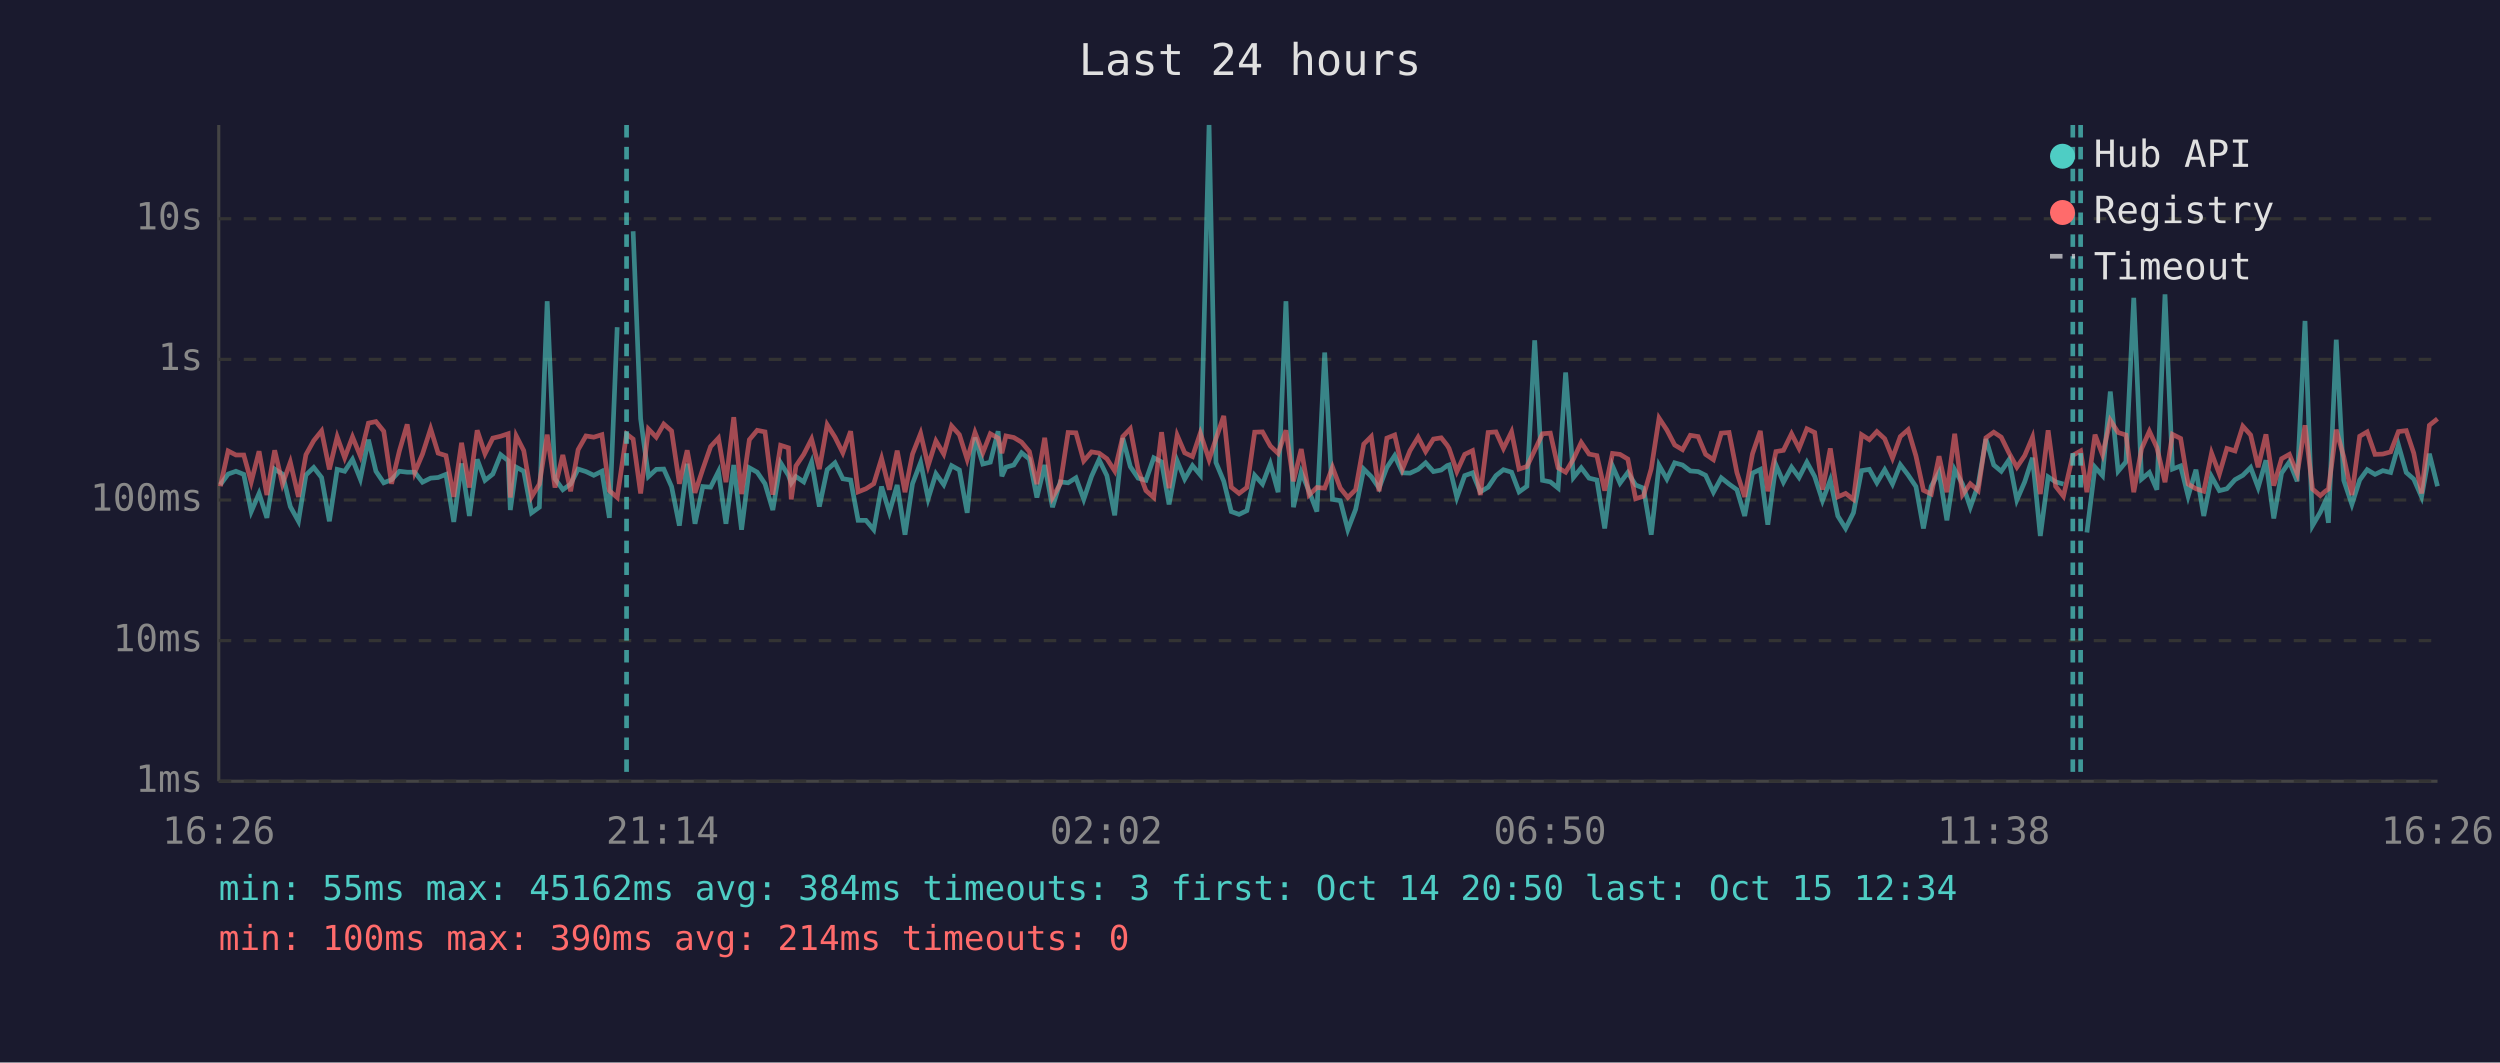
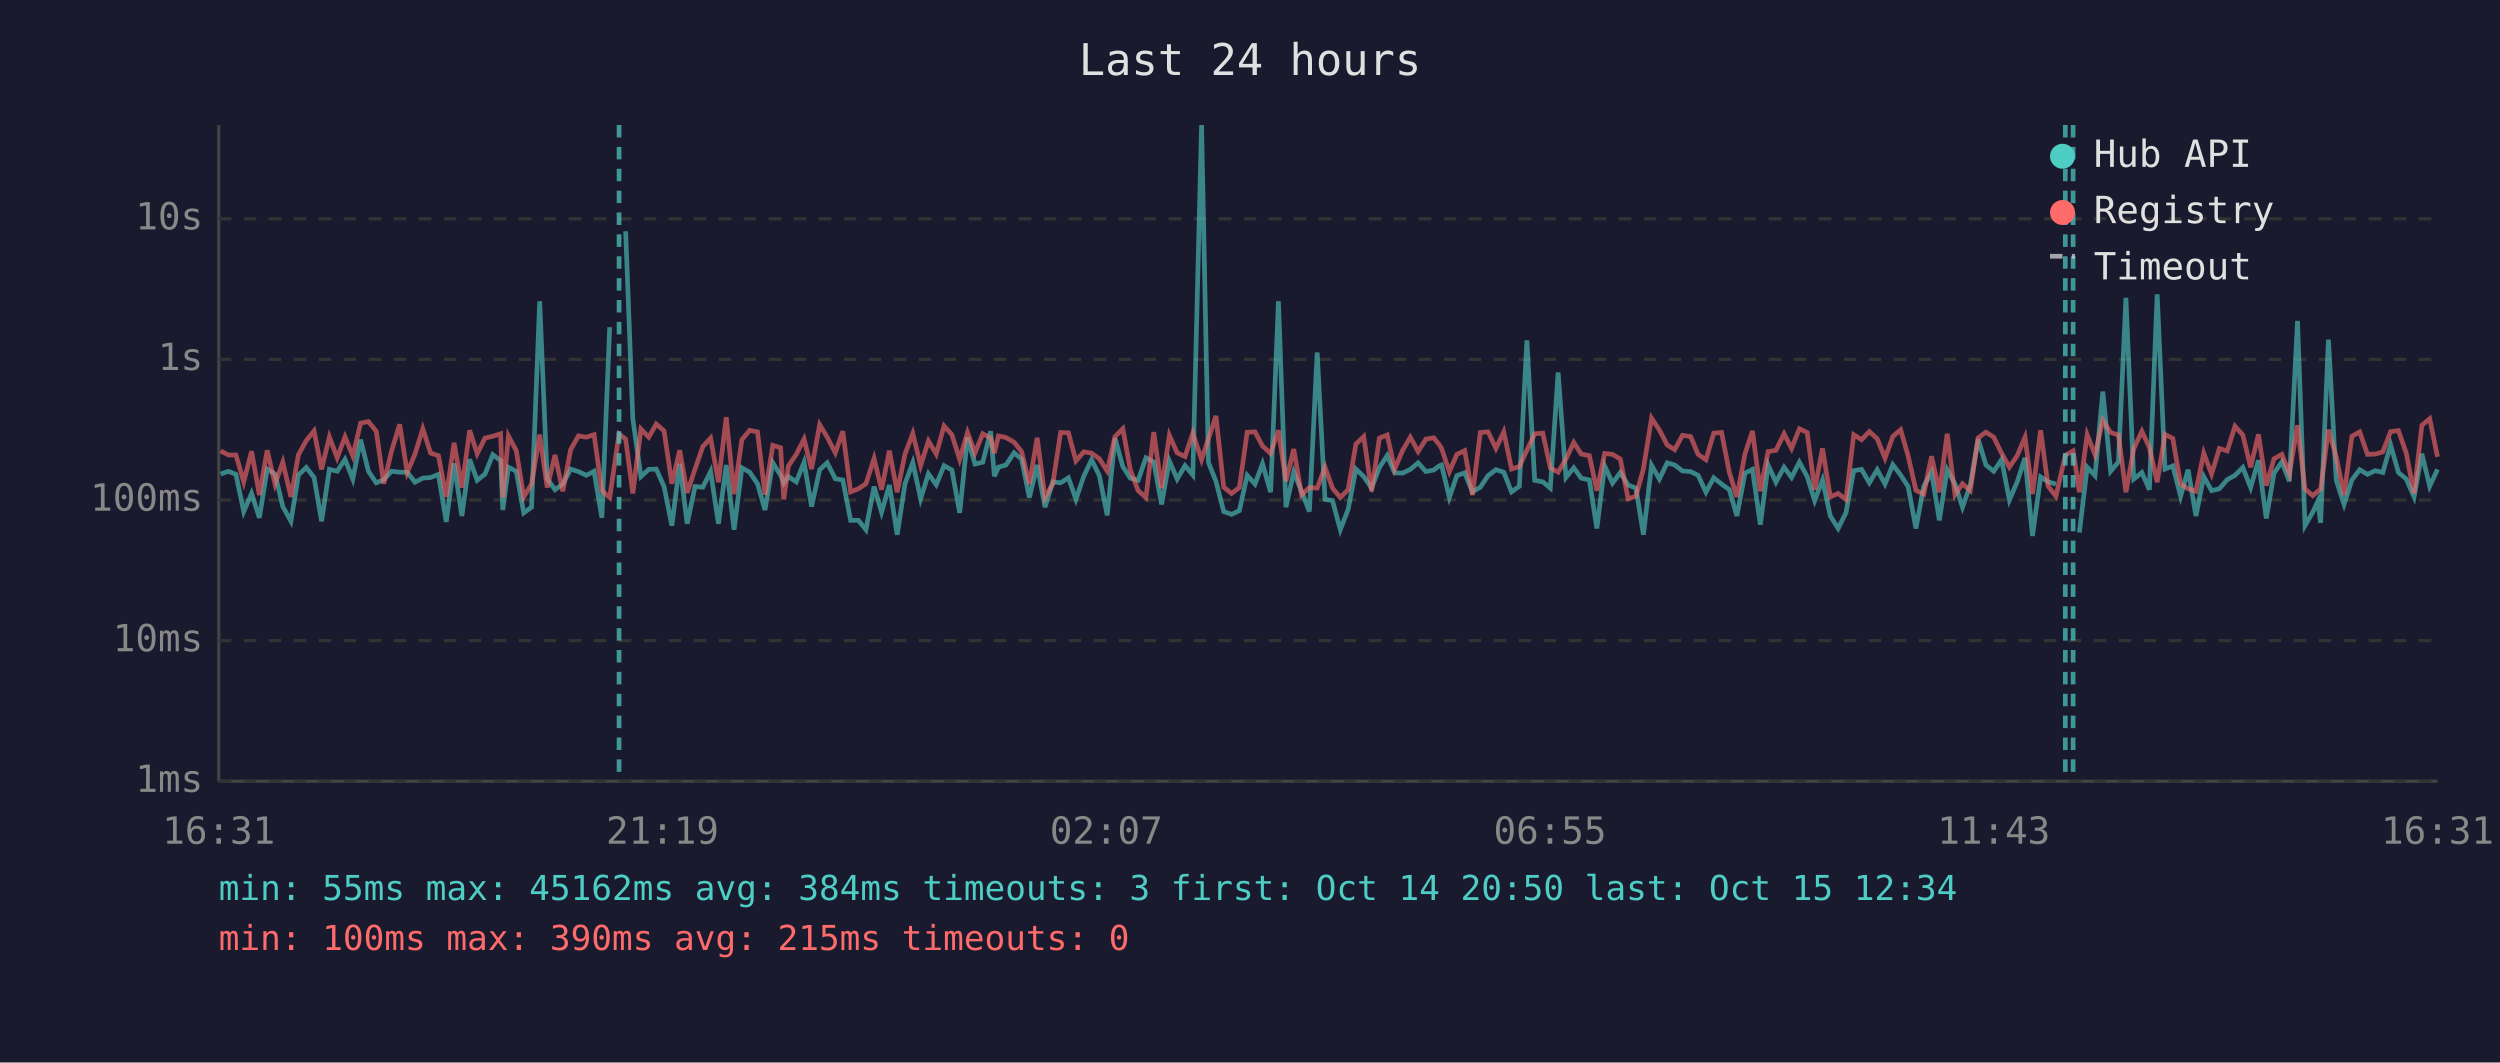
<svg xmlns="http://www.w3.org/2000/svg" viewBox="0 0 800 340" font-family="monospace" font-size="12">
  <rect width="800" height="340" fill="#1a1a2e" />
  <text x="400" y="24" fill="#e0e0e0" font-size="14" text-anchor="middle">Last 24 hours</text>
  <line x1="70" y1="40" x2="70" y2="250" stroke="#444" stroke-width="1" />
  <line x1="70" y1="250" x2="780" y2="250" stroke="#444" stroke-width="1" />
  <line x1="70" y1="250" x2="780" y2="250" stroke="#333" stroke-width="1" stroke-dasharray="4" />
  <text x="65" y="250" fill="#888" text-anchor="end" dominant-baseline="middle">1ms</text>
  <line x1="70" y1="205" x2="780" y2="205" stroke="#333" stroke-width="1" stroke-dasharray="4" />
  <text x="65" y="205" fill="#888" text-anchor="end" dominant-baseline="middle">10ms</text>
  <line x1="70" y1="160" x2="780" y2="160" stroke="#333" stroke-width="1" stroke-dasharray="4" />
  <text x="65" y="160" fill="#888" text-anchor="end" dominant-baseline="middle">100ms</text>
  <line x1="70" y1="115" x2="780" y2="115" stroke="#333" stroke-width="1" stroke-dasharray="4" />
  <text x="65" y="115" fill="#888" text-anchor="end" dominant-baseline="middle">1s</text>
  <line x1="70" y1="70" x2="780" y2="70" stroke="#333" stroke-width="1" stroke-dasharray="4" />
  <text x="65" y="70" fill="#888" text-anchor="end" dominant-baseline="middle">10s</text>
-   <text x="70" y="270" fill="#888" text-anchor="middle">16:26</text>
-   <text x="212" y="270" fill="#888" text-anchor="middle">21:14</text>
-   <text x="354" y="270" fill="#888" text-anchor="middle">02:02</text>
-   <text x="496" y="270" fill="#888" text-anchor="middle">06:50</text>
-   <text x="638" y="270" fill="#888" text-anchor="middle">11:38</text>
-   <text x="780" y="270" fill="#888" text-anchor="middle">16:26</text>
-   <polyline points="70.5,155.1 73.0,151.7 75.5,150.8 78.0,151.8 80.4,163.7 82.9,157.9 85.4,165.7 87.9,150.1 90.4,151.7 92.9,162.1 95.5,166.8 97.9,152.0 100.4,149.6 102.9,152.8 105.4,166.8 107.9,150.2 110.3,150.8 112.8,147.0 115.3,153.3 117.9,140.7 120.3,150.8 122.8,154.5 125.3,153.5 127.8,150.8 130.3,151.1 132.7,151.1 135.2,154.3 137.8,153.0 140.2,152.8 142.7,151.8 145.2,167.0 147.7,148.3 150.2,165.1 152.7,147.0 155.2,153.7 157.7,151.7 160.2,145.5 162.6,147.4 163.3,163.2 165.2,149.5 167.6,150.8 170.1,164.1 172.6,162.3 175.1,96.4 177.6,153.2 180.1,156.7 182.6,154.9 185.0,150.1 187.5,150.9 190.0,152.1 192.6,150.8 195.0,165.7 197.5,104.7" fill="none" stroke="#4ecdc4" stroke-width="1.5" opacity="0.6" />
-   <polyline points="202.6,74.0 205.0,134.0 207.5,152.5 210.0,150.2 212.4,150.1 214.9,155.7 217.4,168.2 219.9,148.4 222.4,167.6 224.9,155.7 227.4,155.9 229.9,150.9 232.3,167.6 234.8,148.8 237.3,169.5 239.8,149.7 242.3,151.1 244.8,154.8 247.3,163.2 249.8,148.1 252.3,152.1 253.2,154.6 254.7,152.5 257.2,154.2 259.7,147.9 262.2,162.1 264.7,150.3 267.2,148.1 269.7,153.2 272.2,153.6 274.6,166.5 277.1,166.5 279.6,169.5 282.1,155.7 284.6,163.9 287.1,155.2 289.6,171.1 292.0,154.8 294.6,148.0 297.0,159.6 299.5,151.6 302.0,155.1 304.5,149.0 307.0,150.4 309.5,164.1 312.0,140.0 314.5,148.5 316.9,147.9 319.4,138.0 320.6,152.4 321.9,149.5 324.4,148.8 326.9,144.9 329.4,146.9 331.8,159.2 334.3,148.8 336.8,162.3 339.3,154.2 341.8,154.5 344.3,152.9 346.8,159.8 349.3,152.4 351.7,147.1 354.2,152.2 356.7,164.9 359.3,140.2 361.7,149.3 364.2,153.0 366.7,153.7 369.2,146.5 371.7,147.8 374.1,161.4 376.7,147.5 379.1,153.3 381.6,149.0 384.1,152.0 386.9,40.0 389.1,148.0 391.6,154.0 394.0,163.7 396.5,164.6 399.0,163.4 401.5,152.1 404.0,154.9 406.5,148.4 409.0,157.5 411.5,96.4 413.9,162.3 416.4,151.1 418.9,157.2 421.4,163.7 423.9,112.8 426.4,159.8 428.9,160.2 431.3,169.5 433.8,163.0 436.4,150.1 438.8,152.5 441.3,156.2 443.8,149.6 446.3,145.8 448.8,151.3 451.2,151.4 453.8,150.2 456.2,148.1 458.7,150.9 461.2,150.4 463.1,149.0 463.7,148.8 466.2,159.2 468.7,152.2 471.2,151.3 473.7,157.4 476.2,155.9 478.7,152.2 481.1,150.3 483.7,151.1 486.1,157.4 488.6,155.6 491.1,108.9 493.6,153.7 496.1,154.2 498.6,156.2 501.0,119.2 503.5,152.8 506.0,149.7 508.5,153.0 511.0,153.6 513.5,169.1 516.0,149.1 518.4,154.6 520.9,151.2 523.4,155.2 525.9,156.2 528.4,171.1 530.9,148.9 533.4,153.3 535.9,148.1 538.4,148.8 540.9,150.7 543.4,150.9 545.8,152.1 548.3,157.5 550.8,152.9 553.3,154.9 555.8,156.7 558.3,165.1 560.8,151.4 563.3,150.2 565.7,167.9 568.3,148.8 570.7,154.3 573.3,149.5 575.7,152.8 578.2,147.9 580.7,152.5 583.2,160.2 585.7,153.6 588.1,165.1 590.6,169.1 593.1,164.1 595.7,150.6 598.2,150.2 600.6,154.5 603.1,150.3 605.6,154.9 608.1,148.7 610.6,152.0 613.1,155.7 615.5,169.1 618.0,155.6 620.5,151.1 623.0,166.5 625.5,150.3 628.0,154.9 630.5,162.3 633.0,155.2 635.5,140.5 638.0,148.8 640.4,150.8 642.9,147.1 645.4,160.0 647.9,154.2 650.4,146.5 652.9,171.5 655.4,152.6 657.8,154.2 660.3,154.9" fill="none" stroke="#4ecdc4" stroke-width="1.5" opacity="0.6" />
-   <polyline points="667.8,170.4 670.4,149.5 672.8,152.2 675.3,125.3 677.8,150.8 680.3,147.8 682.8,95.3 685.3,153.3 687.8,151.2 690.2,156.7 692.8,94.2 695.2,150.1 697.8,149.1 700.2,158.8 702.7,150.3 705.2,165.1 707.7,152.5 710.2,157.0 712.6,156.4 715.2,153.5 717.7,152.1 720.2,149.6 722.6,156.0 725.1,147.3 727.6,165.9 730.1,151.4 732.6,147.8 735.1,154.0 737.6,102.7 740.0,168.2 742.5,163.9 744.1,160.4 745.1,167.3 747.6,108.7 750.0,153.7 752.6,161.4 755.1,153.6 757.5,150.3 760.0,151.8 762.5,150.6 765.0,151.2 767.5,142.4 770.0,151.2 772.4,153.3 774.9,159.0 777.4,145.2 780.0,155.6" fill="none" stroke="#4ecdc4" stroke-width="1.5" opacity="0.6" />
-   <polyline points="70.5,155.6 73.0,144.3 75.5,145.6 78.0,145.6 80.4,154.2 82.9,144.4 85.4,158.4 87.9,144.1 90.4,154.9 92.9,147.9 95.5,159.0 97.9,145.5 100.4,141.0 102.9,137.9 105.4,150.2 107.9,139.8 110.3,146.5 112.8,139.8 115.3,145.9 117.9,135.4 120.3,134.9 122.8,138.0 125.3,154.8 127.8,144.3 130.3,135.8 132.7,151.2 135.2,145.3 137.8,137.2 140.2,145.0 142.7,145.8 145.2,159.0 147.7,141.7 150.2,156.0 152.7,137.7 155.2,145.2 157.7,140.2 160.2,139.6 162.6,138.8 163.3,159.2 165.2,139.5 167.6,144.2 170.1,159.0 172.6,154.9 175.1,139.1 177.6,156.0 180.1,145.6 182.6,157.2 185.0,143.9 187.5,139.5 190.0,139.9 192.6,139.1 195.0,157.0 197.5,159.2 200.5,138.9 202.6,140.5 205.0,157.9 207.5,137.3 210.0,139.9 212.4,135.7 214.9,137.9 217.4,154.8 219.9,144.1 222.4,157.7 224.9,150.1 227.4,142.9 229.9,140.2 232.3,154.3 234.8,133.5 237.3,158.1 239.8,140.7 242.3,137.7 244.8,138.2 247.3,158.3 249.8,142.5 252.3,143.3 253.2,159.8 254.7,149.1 257.2,145.4 259.7,140.5 262.2,150.1 264.7,135.9 267.2,139.9 269.7,144.9 272.2,138.0 274.6,157.4 277.1,156.4 279.6,154.8 282.1,146.7 284.6,156.7 287.1,144.2 289.6,157.5 292.0,145.3 294.6,138.7 297.0,149.0 299.5,141.1 302.0,145.3 304.5,136.3 307.0,139.1 309.5,147.0 312.0,138.4 314.5,144.9 316.9,138.8 319.4,140.2 320.6,145.0 321.9,139.5 324.4,140.0 326.9,141.5 329.4,144.5 331.8,154.9 334.3,140.1 336.8,159.2 339.3,154.8 341.8,138.4 344.3,138.5 346.8,147.5 349.3,144.6 351.7,145.0 354.2,146.8 356.7,150.7 359.3,139.7 361.7,137.2 364.2,150.3 366.7,157.0 369.2,159.2 371.7,138.3 374.1,156.2 376.7,139.3 379.1,144.9 381.6,146.1 384.1,138.6 386.9,147.1 389.1,140.4 391.6,133.1 394.0,155.9 396.5,157.9 399.0,156.0 401.5,138.3 404.0,138.2 406.5,142.7 409.0,145.1 411.5,137.7 413.9,154.0 416.4,143.7 418.9,158.4 421.4,156.0 423.9,156.2 426.4,149.5 428.9,156.2 431.3,159.2 433.8,156.7 436.4,142.1 438.8,139.7 441.3,157.2 443.8,140.2 446.3,139.2 448.8,150.1 451.2,144.2 453.8,139.9 456.2,144.5 458.7,140.5 461.2,140.1 463.1,142.5 463.7,143.5 466.2,150.9 468.7,145.4 471.2,144.2 473.7,158.4 476.2,138.4 478.7,138.2 481.1,143.5 483.7,138.2 486.1,150.1 488.6,149.3 491.1,144.1 493.6,138.8 496.1,138.6 498.6,149.7 501.0,151.1 503.5,146.9 506.0,141.6 508.5,145.3 511.0,145.8 513.5,157.0 516.0,145.1 518.4,145.4 520.9,146.9 523.4,159.6 525.9,158.8 528.4,150.0 530.9,133.8 533.4,137.6 535.9,142.4 538.4,143.9 540.9,139.3 543.4,139.7 545.8,145.4 548.3,147.1 550.8,138.6 553.3,138.4 555.8,151.2 558.3,159.0 560.8,145.2 563.3,137.9 565.7,157.2 568.3,144.5 570.7,144.1 573.3,138.8 575.7,143.5 578.2,137.2 580.7,138.4 583.2,156.7 585.7,143.5 588.1,159.0 590.6,157.9 593.1,159.8 595.7,139.1 598.2,140.7 600.6,138.1 603.1,140.4 605.6,146.6 608.1,139.7 610.6,137.5 613.1,145.9 615.5,156.9 618.0,158.1 620.5,146.0 623.0,157.5 625.5,138.8 628.0,158.3 630.5,154.8 633.0,157.0 635.5,140.1 638.0,138.3 640.4,139.9 642.9,145.0 645.4,149.5 647.9,145.8 650.4,139.9 652.9,158.1 655.4,137.7 657.8,155.6 660.3,158.8 663.3,145.7 665.8,144.3 667.8,157.5 670.4,139.1 672.8,145.5 675.3,134.5 677.8,138.4 680.3,139.2 682.8,157.5 685.3,143.6 687.8,138.0 690.2,143.2 692.8,154.3 695.2,139.0 697.8,140.3 700.2,154.9 702.7,156.4 705.2,157.2 707.7,145.0 710.2,151.7 712.6,143.5 715.2,144.3 717.7,136.4 720.2,139.2 722.6,149.5 725.1,139.0 727.6,155.4 730.1,146.8 732.6,145.4 735.1,151.6 737.6,136.1 740.0,156.5 742.5,158.6 744.1,157.2 745.1,156.5 747.6,137.5 750.0,146.2 752.6,158.4 755.1,139.6 757.5,138.2 760.0,145.4 762.5,145.3 765.0,144.6 767.5,138.1 770.0,137.8 772.4,145.0 774.9,157.9 777.4,136.1 780.0,134.0" fill="none" stroke="#ff6b6b" stroke-width="1.5" opacity="0.6" />
-   <line x1="200.5" y1="40" x2="200.5" y2="250" stroke="#4ecdc4" stroke-width="1.5" stroke-dasharray="4,3" opacity="0.7" />
-   <line x1="663.3" y1="40" x2="663.3" y2="250" stroke="#4ecdc4" stroke-width="1.5" stroke-dasharray="4,3" opacity="0.7" />
-   <line x1="665.8" y1="40" x2="665.8" y2="250" stroke="#4ecdc4" stroke-width="1.5" stroke-dasharray="4,3" opacity="0.7" />
+   <text x="70" y="270" fill="#888" text-anchor="middle">16:31</text>
+   <text x="212" y="270" fill="#888" text-anchor="middle">21:19</text>
+   <text x="354" y="270" fill="#888" text-anchor="middle">02:07</text>
+   <text x="496" y="270" fill="#888" text-anchor="middle">06:55</text>
+   <text x="638" y="270" fill="#888" text-anchor="middle">11:43</text>
+   <text x="780" y="270" fill="#888" text-anchor="middle">16:31</text>
+   <polyline points="70.6,151.7 73.1,150.8 75.5,151.8 78.0,163.7 80.5,157.9 83.0,165.7 85.5,150.1 88.0,151.7 90.5,162.1 93.1,166.8 95.5,152.0 98.0,149.6 100.5,152.8 102.9,166.8 105.4,150.2 107.9,150.8 110.4,147.0 112.9,153.3 115.4,140.7 117.9,150.8 120.4,154.5 122.8,153.5 125.3,150.8 127.9,151.1 130.3,151.1 132.8,154.3 135.3,153.0 137.8,152.8 140.3,151.8 142.8,167.0 145.3,148.3 147.8,165.1 150.3,147.0 152.7,153.7 155.2,151.7 157.7,145.5 160.2,147.4 160.9,163.2 162.7,149.5 165.2,150.8 167.6,164.1 170.1,162.3 172.7,96.4 175.1,153.2 177.6,156.7 180.1,154.9 182.6,150.1 185.1,150.9 187.6,152.1 190.1,150.8 192.6,165.7 195.1,104.7" fill="none" stroke="#4ecdc4" stroke-width="1.5" opacity="0.6" />
+   <polyline points="200.2,74.0 202.5,134.0 205.1,152.5 207.6,150.2 210.0,150.1 212.5,155.7 215.0,168.2 217.5,148.4 219.9,167.6 222.4,155.7 224.9,155.9 227.4,150.9 229.9,167.6 232.4,148.8 234.9,169.5 237.4,149.7 239.9,151.1 242.4,154.8 244.8,163.2 247.3,148.1 249.8,152.1 250.8,154.6 252.3,152.5 254.8,154.2 257.3,147.9 259.7,162.1 262.3,150.3 264.7,148.1 267.3,153.2 269.7,153.6 272.2,166.5 274.7,166.5 277.1,169.5 279.7,155.7 282.1,163.9 284.6,155.2 287.1,171.1 289.6,154.8 292.1,148.0 294.6,159.6 297.1,151.6 299.6,155.1 302.1,149.0 304.6,150.4 307.1,164.1 309.6,140.0 312.0,148.5 314.5,147.9 317.0,138.0 318.2,152.4 319.5,149.5 321.9,148.8 324.5,144.9 326.9,146.9 329.4,159.2 331.9,148.8 334.4,162.3 336.9,154.2 339.4,154.5 341.9,152.9 344.3,159.8 346.8,152.4 349.3,147.1 351.8,152.2 354.3,164.9 356.8,140.2 359.3,149.3 361.7,153.0 364.2,153.7 366.7,146.5 369.2,147.8 371.7,161.4 374.2,147.5 376.7,153.3 379.2,149.0 381.7,152.0 384.5,40.0 386.7,148.0 389.1,154.0 391.6,163.7 394.1,164.6 396.6,163.4 399.1,152.1 401.6,154.9 404.0,148.4 406.6,157.5 409.1,96.4 411.5,162.3 414.0,151.1 416.5,157.2 419.0,163.7 421.5,112.8 424.0,159.8 426.4,160.2 428.9,169.5 431.4,163.0 433.9,150.1 436.4,152.5 438.9,156.2 441.4,149.6 443.9,145.8 446.3,151.3 448.8,151.4 451.3,150.2 453.8,148.1 456.3,150.9 458.8,150.4 460.7,149.0 461.3,148.8 463.8,159.2 466.2,152.2 468.7,151.3 471.2,157.4 473.7,155.9 476.2,152.2 478.7,150.3 481.2,151.1 483.7,157.4 486.2,155.6 488.6,108.9 491.1,153.7 493.7,154.2 496.1,156.2 498.6,119.2 501.1,152.8 503.6,149.7 506.0,153.0 508.6,153.6 511.0,169.1 513.5,149.1 516.0,154.6 518.5,151.2 521.0,155.2 523.5,156.2 525.9,171.1 528.5,148.9 531.0,153.3 533.5,148.1 535.9,148.8 538.4,150.7 541.0,150.9 543.4,152.1 545.9,157.5 548.4,152.9 550.9,154.9 553.4,156.7 555.8,165.1 558.4,151.4 560.8,150.2 563.3,167.9 565.8,148.8 568.3,154.3 570.9,149.5 573.3,152.8 575.8,147.9 578.3,152.5 580.7,160.2 583.2,153.6 585.7,165.1 588.2,169.1 590.7,164.1 593.2,150.6 595.7,150.2 598.2,154.5 600.7,150.3 603.2,154.9 605.7,148.7 608.2,152.0 610.6,155.7 613.1,169.1 615.6,155.6 618.1,151.1 620.6,166.5 623.1,150.3 625.6,154.9 628.0,162.3 630.5,155.2 633.0,140.5 635.5,148.8 638.0,150.8 640.5,147.1 643.0,160.0 645.5,154.2 648.0,146.5 650.4,171.5 653.0,152.6 655.4,154.2 657.9,154.9" fill="none" stroke="#4ecdc4" stroke-width="1.5" opacity="0.6" />
+   <polyline points="665.4,170.4 667.9,149.5 670.4,152.2 672.9,125.3 675.4,150.8 677.9,147.8 680.3,95.3 682.8,153.3 685.4,151.2 687.8,156.7 690.3,94.2 692.8,150.1 695.3,149.1 697.8,158.8 700.2,150.3 702.7,165.1 705.2,152.5 707.7,157.0 710.2,156.4 712.7,153.5 715.2,152.1 717.7,149.6 720.2,156.0 722.7,147.3 725.2,165.9 727.7,151.4 730.2,147.8 732.6,154.0 735.2,102.7 737.6,168.2 740.1,163.9 741.7,160.4 742.6,167.3 745.1,108.7 747.6,153.7 750.1,161.4 752.6,153.6 755.1,150.3 757.6,151.8 760.1,150.6 762.5,151.2 765.0,142.4 767.5,151.2 770.0,153.3 772.5,159.0 775.0,145.2 777.5,155.6 780.0,150.2" fill="none" stroke="#4ecdc4" stroke-width="1.5" opacity="0.6" />
+   <polyline points="70.6,144.3 73.1,145.6 75.5,145.6 78.0,154.2 80.5,144.4 83.0,158.4 85.5,144.1 88.0,154.9 90.5,147.9 93.1,159.0 95.5,145.5 98.0,141.0 100.5,137.9 102.9,150.2 105.4,139.8 107.9,146.5 110.4,139.8 112.9,145.9 115.4,135.4 117.9,134.9 120.4,138.0 122.8,154.8 125.3,144.3 127.9,135.8 130.3,151.2 132.8,145.3 135.3,137.2 137.8,145.0 140.3,145.8 142.8,159.0 145.3,141.7 147.8,156.0 150.3,137.7 152.7,145.2 155.2,140.2 157.7,139.6 160.2,138.8 160.9,159.2 162.7,139.5 165.2,144.2 167.6,159.0 170.1,154.9 172.7,139.1 175.1,156.0 177.6,145.6 180.1,157.2 182.6,143.9 185.1,139.5 187.6,139.9 190.1,139.1 192.6,157.0 195.1,159.2 198.1,138.9 200.2,140.5 202.5,157.9 205.1,137.3 207.6,139.9 210.0,135.7 212.5,137.9 215.0,154.8 217.5,144.1 219.9,157.7 222.4,150.1 224.9,142.9 227.4,140.2 229.9,154.3 232.4,133.5 234.9,158.1 237.4,140.7 239.9,137.7 242.4,138.2 244.8,158.3 247.3,142.5 249.8,143.3 250.8,159.8 252.3,149.1 254.8,145.4 257.3,140.5 259.7,150.1 262.3,135.9 264.7,139.9 267.3,144.9 269.7,138.0 272.2,157.4 274.7,156.4 277.1,154.8 279.7,146.7 282.1,156.7 284.6,144.2 287.1,157.5 289.6,145.3 292.1,138.7 294.6,149.0 297.1,141.1 299.6,145.3 302.1,136.3 304.6,139.1 307.1,147.0 309.6,138.4 312.0,144.9 314.5,138.8 317.0,140.2 318.2,145.0 319.5,139.5 321.9,140.0 324.5,141.5 326.9,144.5 329.4,154.9 331.9,140.1 334.4,159.2 336.9,154.8 339.4,138.4 341.9,138.5 344.3,147.5 346.8,144.6 349.3,145.0 351.8,146.8 354.3,150.7 356.8,139.7 359.3,137.2 361.7,150.3 364.2,157.0 366.7,159.2 369.2,138.3 371.7,156.2 374.2,139.3 376.7,144.9 379.2,146.1 381.7,138.6 384.5,147.1 386.7,140.4 389.1,133.1 391.6,155.9 394.1,157.9 396.6,156.0 399.1,138.3 401.6,138.2 404.0,142.7 406.6,145.1 409.1,137.7 411.5,154.0 414.0,143.7 416.5,158.4 419.0,156.0 421.5,156.2 424.0,149.5 426.4,156.2 428.9,159.2 431.4,156.7 433.9,142.1 436.4,139.7 438.9,157.2 441.4,140.2 443.9,139.2 446.3,150.1 448.8,144.2 451.3,139.9 453.8,144.5 456.3,140.5 458.8,140.1 460.7,142.5 461.3,143.5 463.8,150.9 466.2,145.4 468.7,144.2 471.2,158.4 473.7,138.4 476.2,138.2 478.7,143.5 481.2,138.2 483.7,150.1 486.2,149.3 488.6,144.1 491.1,138.8 493.7,138.6 496.1,149.7 498.6,151.1 501.1,146.9 503.6,141.6 506.0,145.3 508.6,145.8 511.0,157.0 513.5,145.1 516.0,145.4 518.5,146.9 521.0,159.6 523.5,158.8 525.9,150.0 528.5,133.8 531.0,137.6 533.5,142.4 535.9,143.9 538.4,139.3 541.0,139.7 543.4,145.4 545.9,147.1 548.4,138.6 550.9,138.4 553.4,151.2 555.8,159.0 558.4,145.2 560.8,137.9 563.3,157.2 565.8,144.5 568.3,144.1 570.9,138.8 573.3,143.5 575.8,137.2 578.3,138.4 580.7,156.7 583.2,143.5 585.7,159.0 588.2,157.9 590.7,159.8 593.2,139.1 595.7,140.7 598.2,138.1 600.7,140.4 603.2,146.6 605.7,139.7 608.2,137.5 610.6,145.9 613.1,156.9 615.6,158.1 618.1,146.0 620.6,157.5 623.1,138.8 625.6,158.3 628.0,154.8 630.5,157.0 633.0,140.1 635.5,138.3 638.0,139.9 640.5,145.0 643.0,149.5 645.5,145.8 648.0,139.9 650.4,158.1 653.0,137.7 655.4,155.6 657.9,158.8 660.9,145.7 663.4,144.3 665.4,157.5 667.9,139.1 670.4,145.5 672.9,134.5 675.4,138.4 677.9,139.2 680.3,157.5 682.8,143.6 685.4,138.0 687.8,143.2 690.3,154.3 692.8,139.0 695.3,140.3 697.8,154.9 700.2,156.4 702.7,157.2 705.2,145.0 707.7,151.7 710.2,143.5 712.7,144.3 715.2,136.4 717.7,139.2 720.2,149.5 722.7,139.0 725.2,155.4 727.7,146.8 730.2,145.4 732.6,151.6 735.2,136.1 737.6,156.5 740.1,158.6 741.7,157.2 742.6,156.5 745.1,137.5 747.6,146.2 750.1,158.4 752.6,139.6 755.1,138.2 757.6,145.4 760.1,145.3 762.5,144.6 765.0,138.1 767.5,137.8 770.0,145.0 772.5,157.9 775.0,136.1 777.5,134.0 780.0,146.2" fill="none" stroke="#ff6b6b" stroke-width="1.5" opacity="0.6" />
+   <line x1="198.1" y1="40" x2="198.1" y2="250" stroke="#4ecdc4" stroke-width="1.5" stroke-dasharray="4,3" opacity="0.7" />
+   <line x1="660.9" y1="40" x2="660.9" y2="250" stroke="#4ecdc4" stroke-width="1.5" stroke-dasharray="4,3" opacity="0.7" />
+   <line x1="663.4" y1="40" x2="663.4" y2="250" stroke="#4ecdc4" stroke-width="1.5" stroke-dasharray="4,3" opacity="0.7" />
  <circle cx="660" cy="50" r="4" fill="#4ecdc4" />
  <text x="670" y="50" fill="#e0e0e0" dominant-baseline="middle">Hub API</text>
  <circle cx="660" cy="68" r="4" fill="#ff6b6b" />
  <text x="670" y="68" fill="#e0e0e0" dominant-baseline="middle">Registry</text>
  <line x1="656" y1="82" x2="664" y2="82" stroke="#e0e0e0" stroke-width="1.5" stroke-dasharray="4,3" opacity="0.7" />
  <text x="670" y="86" fill="#e0e0e0" dominant-baseline="middle">Timeout</text>
  <text x="70" y="288" fill="#4ecdc4" font-size="11">min: 55ms  max: 45162ms  avg: 384ms  timeouts: 3  first: Oct 14 20:50  last: Oct 15 12:34</text>
-   <text x="70" y="304" fill="#ff6b6b" font-size="11">min: 100ms  max: 390ms  avg: 214ms  timeouts: 0</text>
+   <text x="70" y="304" fill="#ff6b6b" font-size="11">min: 100ms  max: 390ms  avg: 215ms  timeouts: 0</text>
</svg>
